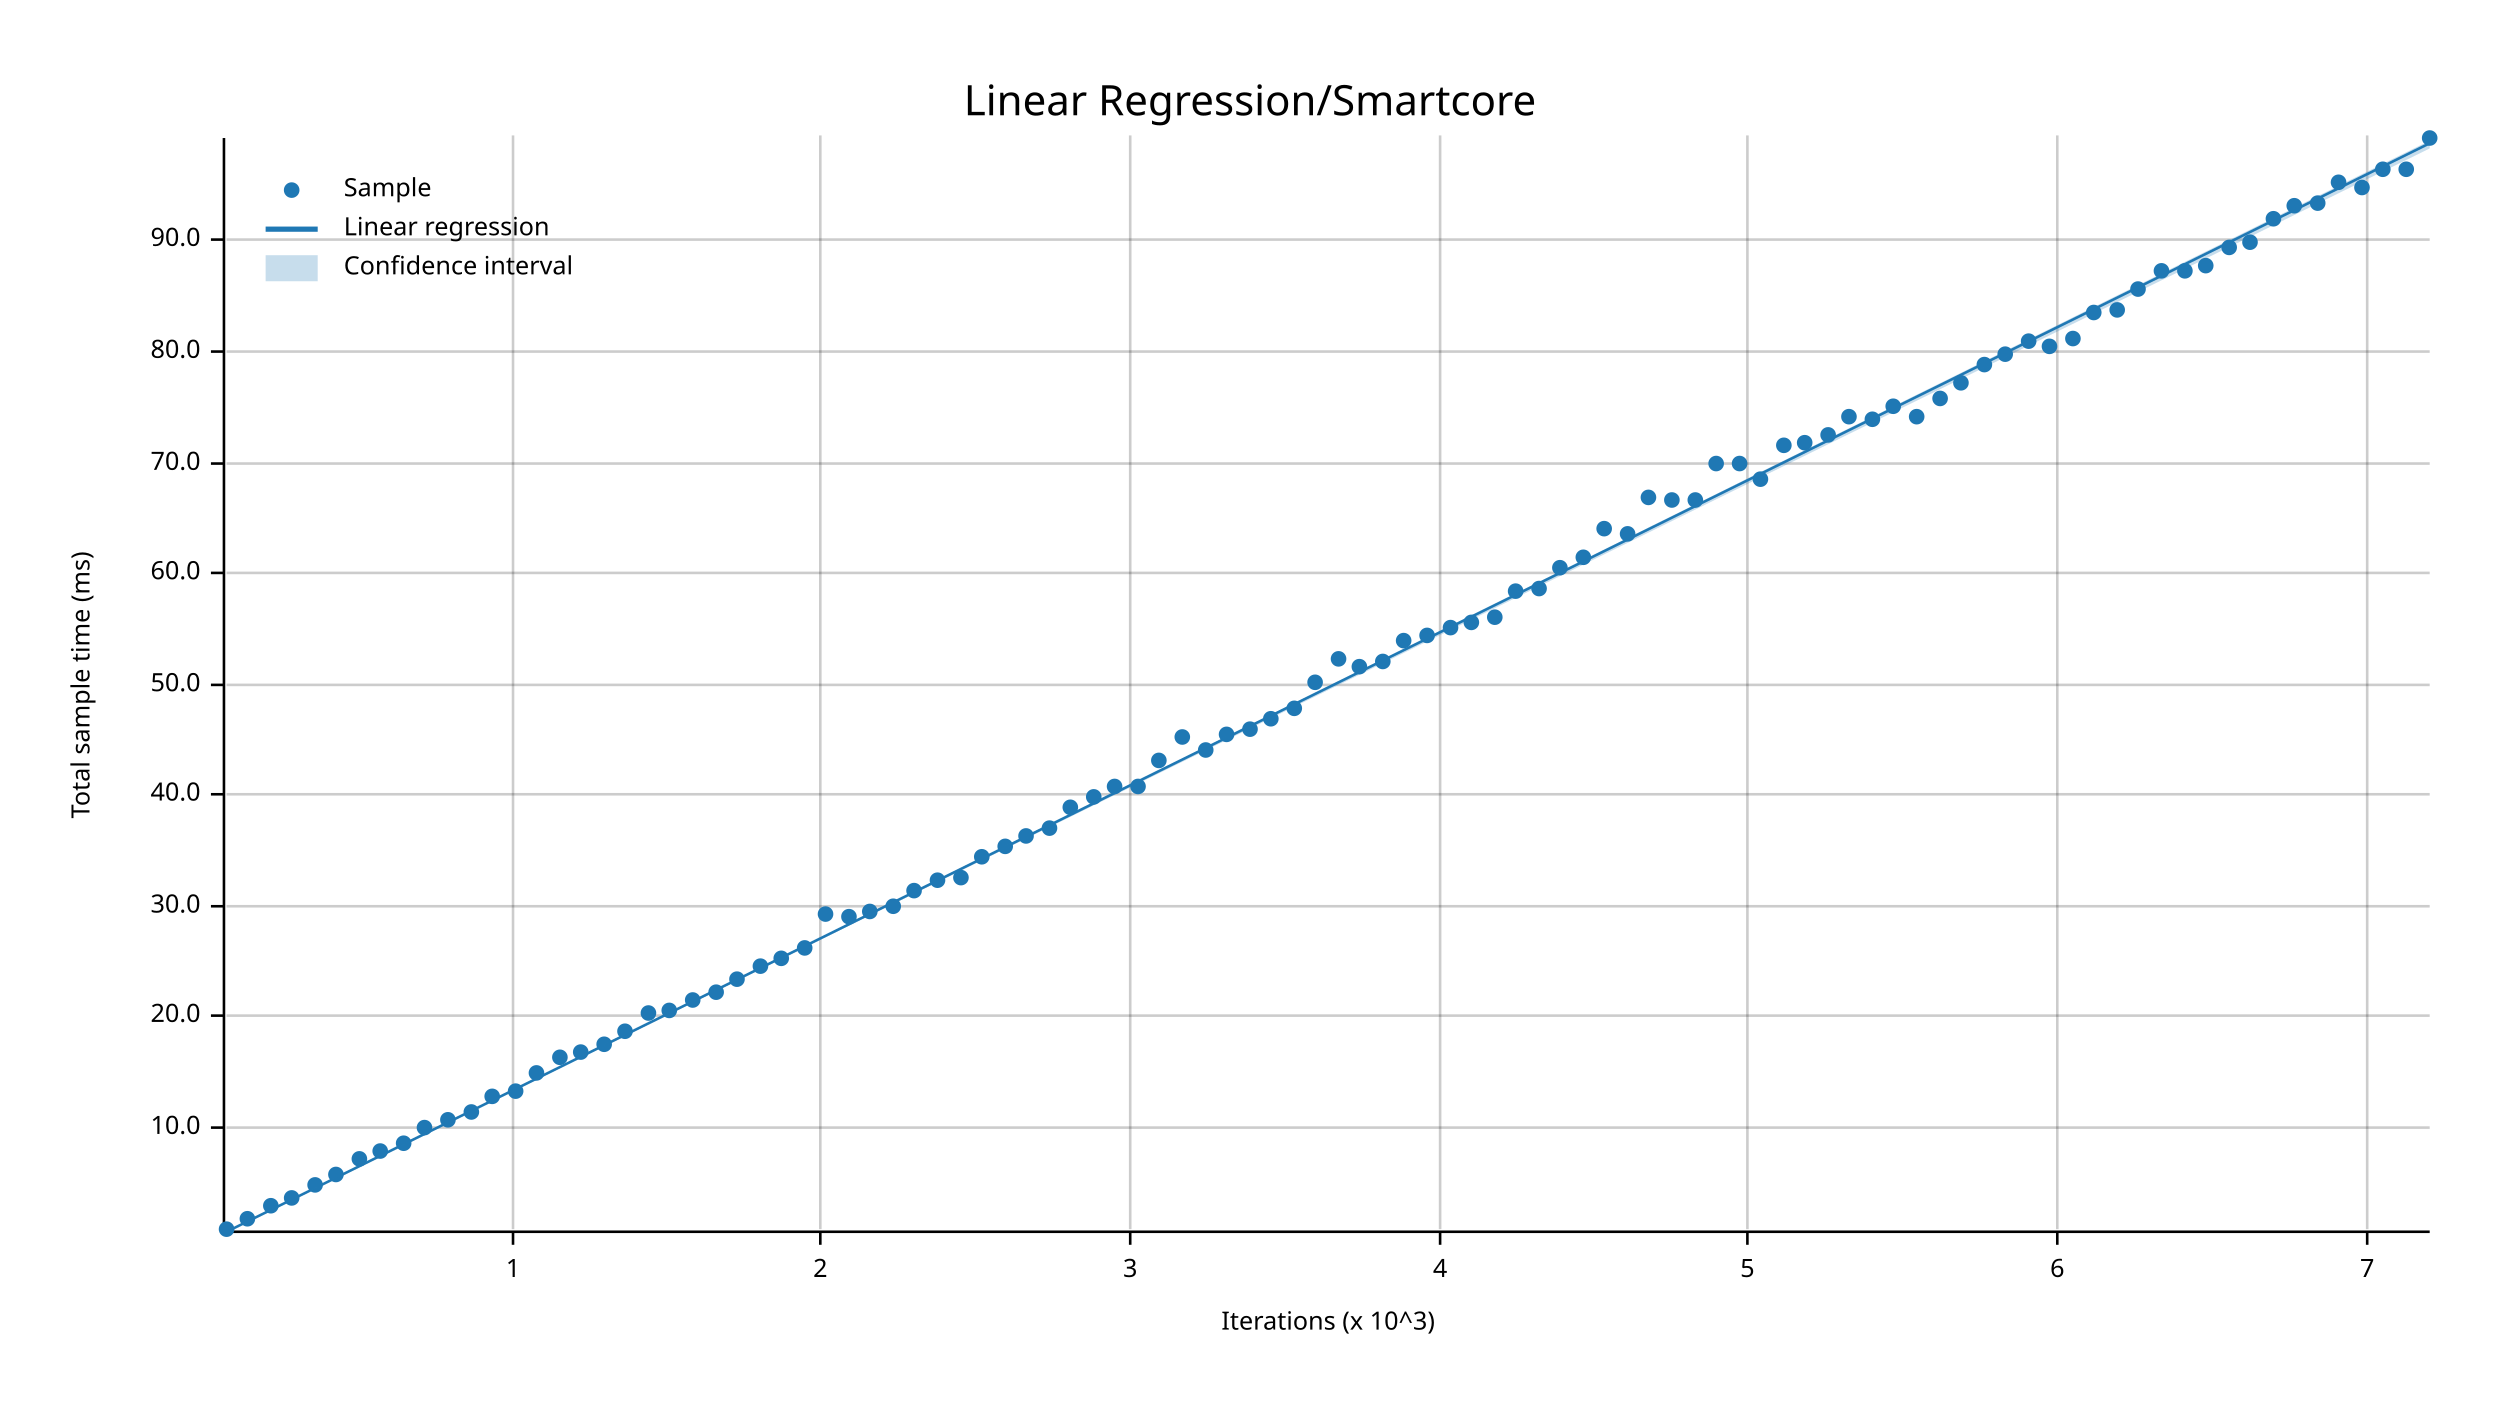
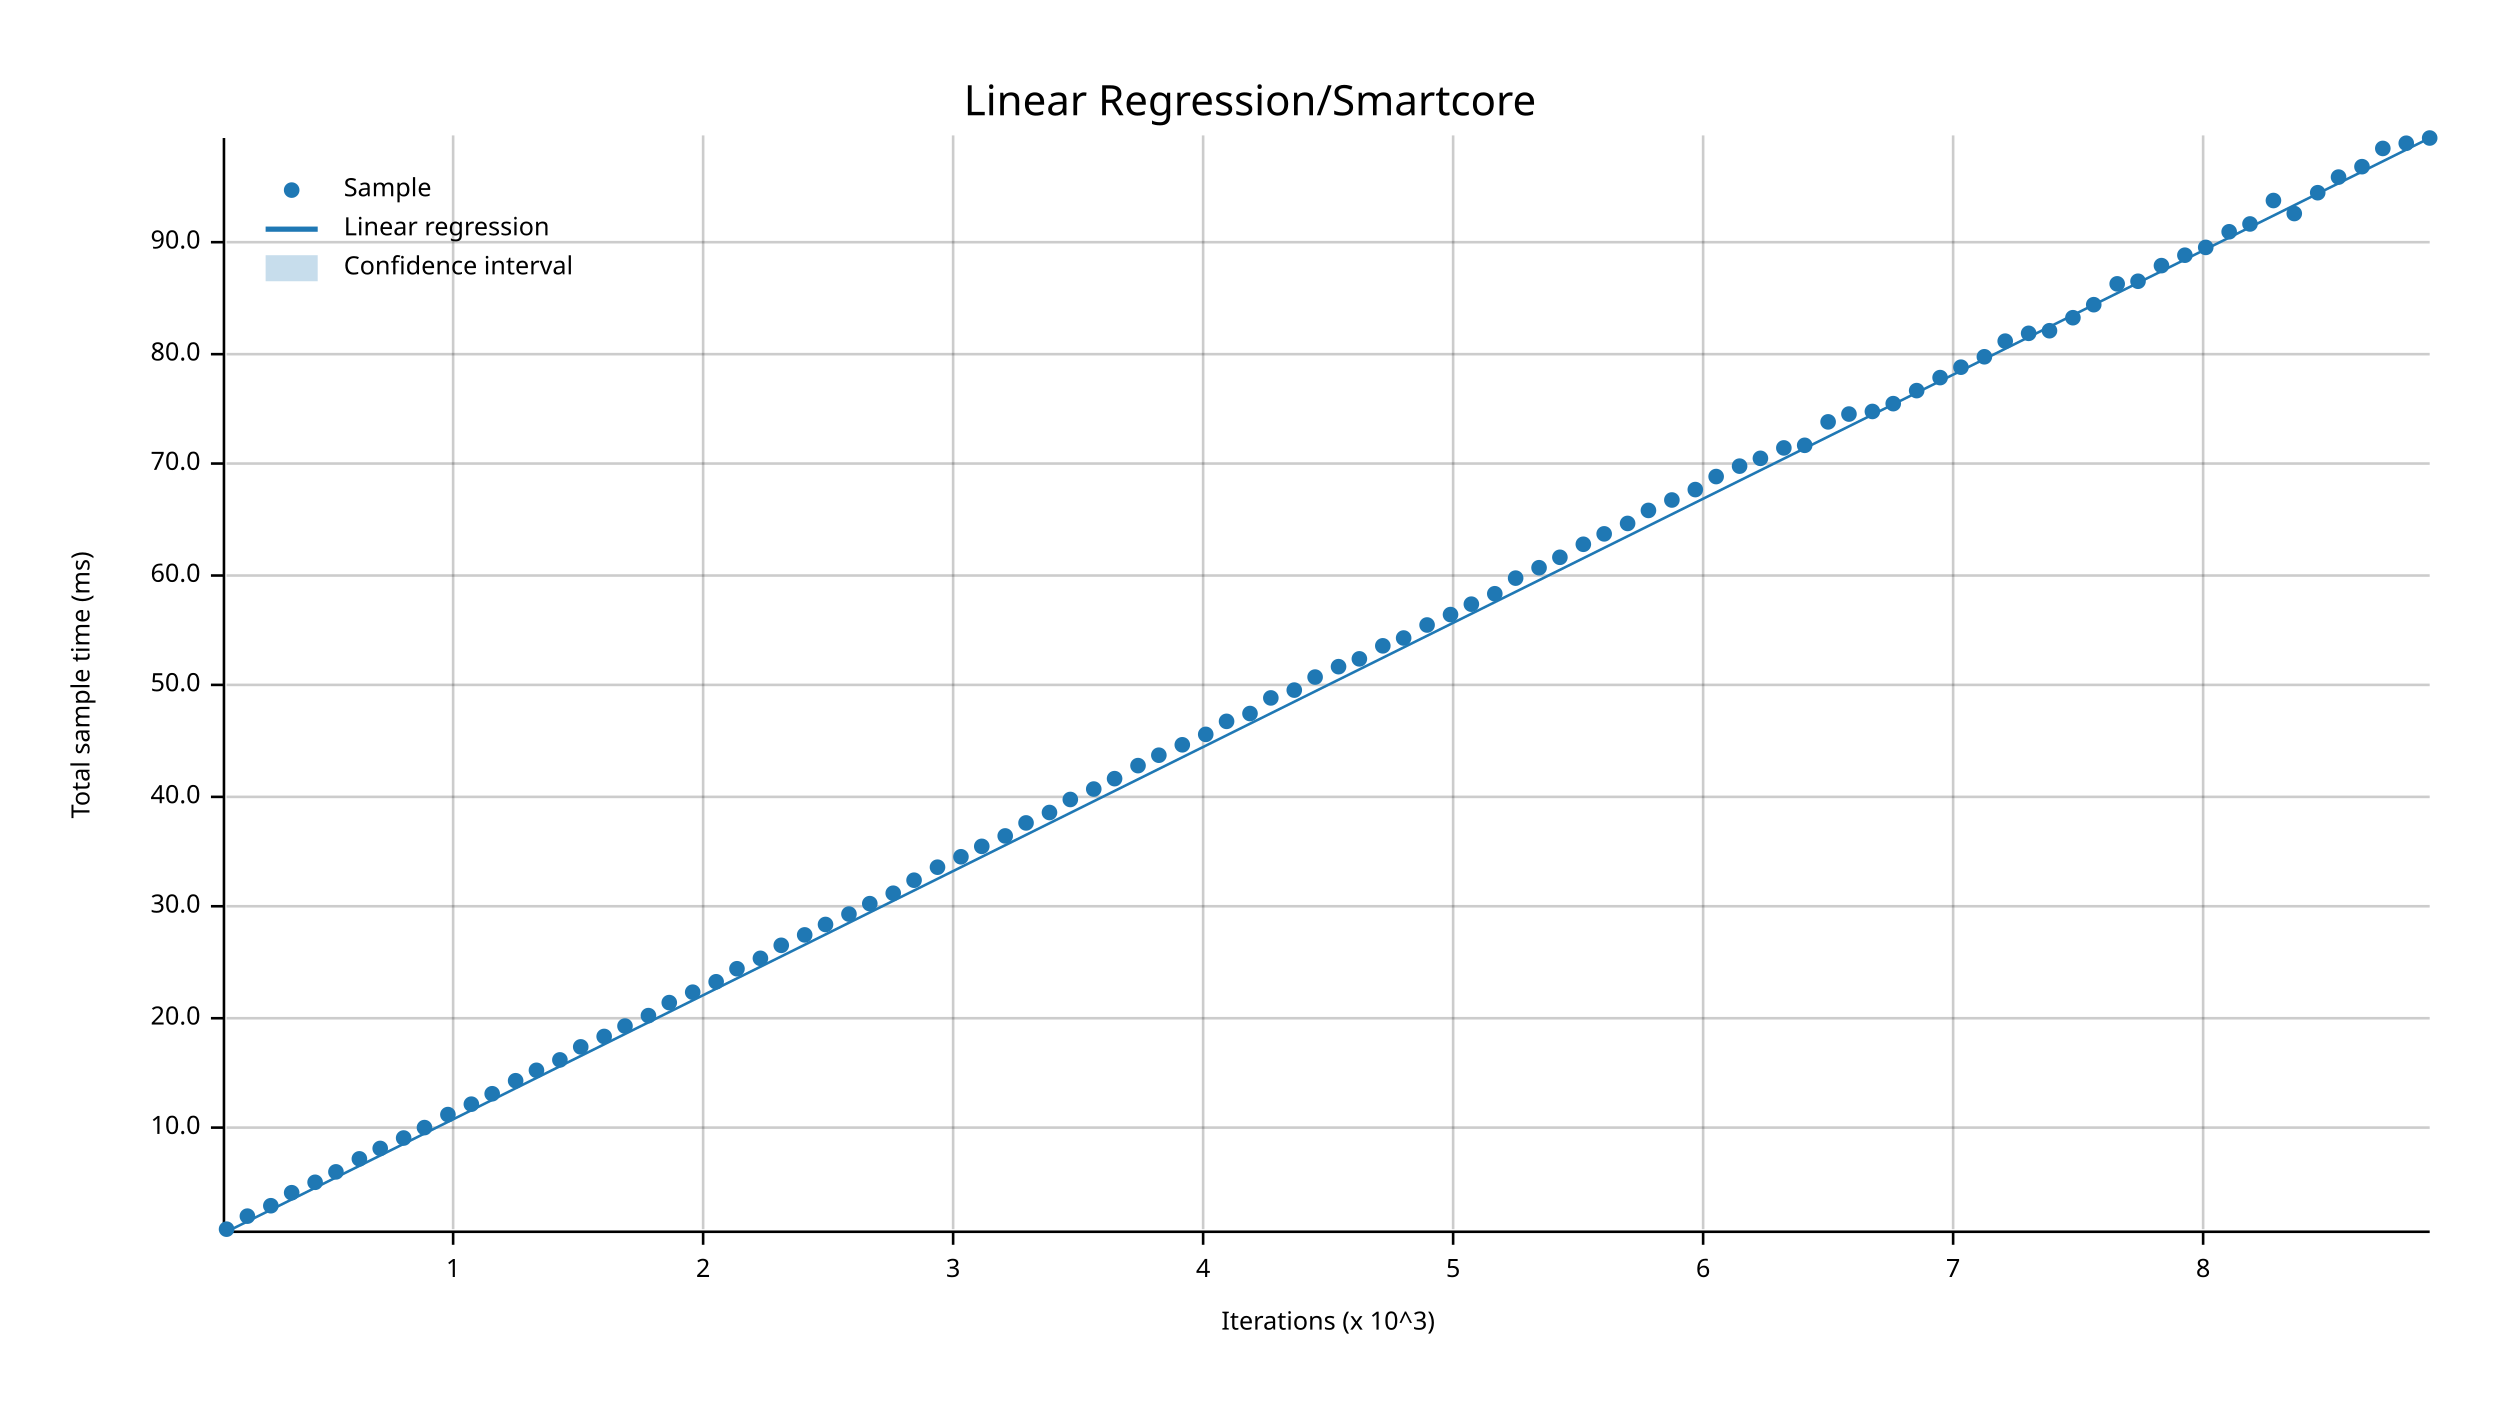
<svg xmlns="http://www.w3.org/2000/svg" width="960" height="540" viewBox="0 0 960 540">
  <text x="480" y="32" dy="0.76em" text-anchor="middle" font-family="sans-serif" font-size="16.129" opacity="1" fill="#000000">
Linear Regression/Smartcore
</text>
  <text x="27" y="263" dy="0.76em" text-anchor="middle" font-family="sans-serif" font-size="9.677" opacity="1" fill="#000000" transform="rotate(270, 27, 263)">
Total sample time (ms)
</text>
  <text x="510" y="513" dy="-0.5ex" text-anchor="middle" font-family="sans-serif" font-size="9.677" opacity="1" fill="#000000">
Iterations (x 10^3)
</text>
-   <line opacity="0.2" stroke="#000000" stroke-width="1" x1="197" y1="472" x2="197" y2="52" />
-   <line opacity="0.2" stroke="#000000" stroke-width="1" x1="315" y1="472" x2="315" y2="52" />
-   <line opacity="0.2" stroke="#000000" stroke-width="1" x1="434" y1="472" x2="434" y2="52" />
-   <line opacity="0.2" stroke="#000000" stroke-width="1" x1="553" y1="472" x2="553" y2="52" />
-   <line opacity="0.2" stroke="#000000" stroke-width="1" x1="671" y1="472" x2="671" y2="52" />
-   <line opacity="0.2" stroke="#000000" stroke-width="1" x1="790" y1="472" x2="790" y2="52" />
-   <line opacity="0.2" stroke="#000000" stroke-width="1" x1="909" y1="472" x2="909" y2="52" />
+   <line opacity="0.2" stroke="#000000" stroke-width="1" x1="174" y1="472" x2="174" y2="52" />
+   <line opacity="0.2" stroke="#000000" stroke-width="1" x1="270" y1="472" x2="270" y2="52" />
+   <line opacity="0.2" stroke="#000000" stroke-width="1" x1="366" y1="472" x2="366" y2="52" />
+   <line opacity="0.2" stroke="#000000" stroke-width="1" x1="462" y1="472" x2="462" y2="52" />
+   <line opacity="0.2" stroke="#000000" stroke-width="1" x1="558" y1="472" x2="558" y2="52" />
+   <line opacity="0.2" stroke="#000000" stroke-width="1" x1="654" y1="472" x2="654" y2="52" />
+   <line opacity="0.2" stroke="#000000" stroke-width="1" x1="750" y1="472" x2="750" y2="52" />
+   <line opacity="0.2" stroke="#000000" stroke-width="1" x1="846" y1="472" x2="846" y2="52" />
  <line opacity="0.2" stroke="#000000" stroke-width="1" x1="87" y1="433" x2="933" y2="433" />
-   <line opacity="0.2" stroke="#000000" stroke-width="1" x1="87" y1="390" x2="933" y2="390" />
+   <line opacity="0.2" stroke="#000000" stroke-width="1" x1="87" y1="391" x2="933" y2="391" />
  <line opacity="0.2" stroke="#000000" stroke-width="1" x1="87" y1="348" x2="933" y2="348" />
-   <line opacity="0.2" stroke="#000000" stroke-width="1" x1="87" y1="305" x2="933" y2="305" />
+   <line opacity="0.2" stroke="#000000" stroke-width="1" x1="87" y1="306" x2="933" y2="306" />
  <line opacity="0.2" stroke="#000000" stroke-width="1" x1="87" y1="263" x2="933" y2="263" />
-   <line opacity="0.2" stroke="#000000" stroke-width="1" x1="87" y1="220" x2="933" y2="220" />
+   <line opacity="0.2" stroke="#000000" stroke-width="1" x1="87" y1="221" x2="933" y2="221" />
  <line opacity="0.2" stroke="#000000" stroke-width="1" x1="87" y1="178" x2="933" y2="178" />
-   <line opacity="0.2" stroke="#000000" stroke-width="1" x1="87" y1="135" x2="933" y2="135" />
-   <line opacity="0.2" stroke="#000000" stroke-width="1" x1="87" y1="92" x2="933" y2="92" />
+   <line opacity="0.2" stroke="#000000" stroke-width="1" x1="87" y1="136" x2="933" y2="136" />
+   <line opacity="0.2" stroke="#000000" stroke-width="1" x1="87" y1="93" x2="933" y2="93" />
  <polyline fill="none" opacity="1" stroke="#000000" stroke-width="1" points="86,53 86,473 " />
  <text x="77" y="433" dy="0.5ex" text-anchor="end" font-family="sans-serif" font-size="9.677" opacity="1" fill="#000000">
10.0
</text>
  <polyline fill="none" opacity="1" stroke="#000000" stroke-width="1" points="81,433 86,433 " />
-   <text x="77" y="390" dy="0.5ex" text-anchor="end" font-family="sans-serif" font-size="9.677" opacity="1" fill="#000000">
+   <text x="77" y="391" dy="0.5ex" text-anchor="end" font-family="sans-serif" font-size="9.677" opacity="1" fill="#000000">
20.0
</text>
-   <polyline fill="none" opacity="1" stroke="#000000" stroke-width="1" points="81,390 86,390 " />
+   <polyline fill="none" opacity="1" stroke="#000000" stroke-width="1" points="81,391 86,391 " />
  <text x="77" y="348" dy="0.5ex" text-anchor="end" font-family="sans-serif" font-size="9.677" opacity="1" fill="#000000">
30.0
</text>
  <polyline fill="none" opacity="1" stroke="#000000" stroke-width="1" points="81,348 86,348 " />
-   <text x="77" y="305" dy="0.5ex" text-anchor="end" font-family="sans-serif" font-size="9.677" opacity="1" fill="#000000">
+   <text x="77" y="306" dy="0.5ex" text-anchor="end" font-family="sans-serif" font-size="9.677" opacity="1" fill="#000000">
40.0
</text>
-   <polyline fill="none" opacity="1" stroke="#000000" stroke-width="1" points="81,305 86,305 " />
+   <polyline fill="none" opacity="1" stroke="#000000" stroke-width="1" points="81,306 86,306 " />
  <text x="77" y="263" dy="0.5ex" text-anchor="end" font-family="sans-serif" font-size="9.677" opacity="1" fill="#000000">
50.0
</text>
  <polyline fill="none" opacity="1" stroke="#000000" stroke-width="1" points="81,263 86,263 " />
-   <text x="77" y="220" dy="0.5ex" text-anchor="end" font-family="sans-serif" font-size="9.677" opacity="1" fill="#000000">
+   <text x="77" y="221" dy="0.5ex" text-anchor="end" font-family="sans-serif" font-size="9.677" opacity="1" fill="#000000">
60.0
</text>
-   <polyline fill="none" opacity="1" stroke="#000000" stroke-width="1" points="81,220 86,220 " />
+   <polyline fill="none" opacity="1" stroke="#000000" stroke-width="1" points="81,221 86,221 " />
  <text x="77" y="178" dy="0.5ex" text-anchor="end" font-family="sans-serif" font-size="9.677" opacity="1" fill="#000000">
70.0
</text>
  <polyline fill="none" opacity="1" stroke="#000000" stroke-width="1" points="81,178 86,178 " />
-   <text x="77" y="135" dy="0.5ex" text-anchor="end" font-family="sans-serif" font-size="9.677" opacity="1" fill="#000000">
+   <text x="77" y="136" dy="0.5ex" text-anchor="end" font-family="sans-serif" font-size="9.677" opacity="1" fill="#000000">
80.0
</text>
-   <polyline fill="none" opacity="1" stroke="#000000" stroke-width="1" points="81,135 86,135 " />
-   <text x="77" y="92" dy="0.5ex" text-anchor="end" font-family="sans-serif" font-size="9.677" opacity="1" fill="#000000">
+   <polyline fill="none" opacity="1" stroke="#000000" stroke-width="1" points="81,136 86,136 " />
+   <text x="77" y="93" dy="0.5ex" text-anchor="end" font-family="sans-serif" font-size="9.677" opacity="1" fill="#000000">
90.0
</text>
-   <polyline fill="none" opacity="1" stroke="#000000" stroke-width="1" points="81,92 86,92 " />
+   <polyline fill="none" opacity="1" stroke="#000000" stroke-width="1" points="81,93 86,93 " />
  <polyline fill="none" opacity="1" stroke="#000000" stroke-width="1" points="87,473 933,473 " />
-   <text x="197" y="483" dy="0.76em" text-anchor="middle" font-family="sans-serif" font-size="9.677" opacity="1" fill="#000000">
+   <text x="174" y="483" dy="0.76em" text-anchor="middle" font-family="sans-serif" font-size="9.677" opacity="1" fill="#000000">
1
</text>
-   <polyline fill="none" opacity="1" stroke="#000000" stroke-width="1" points="197,473 197,478 " />
-   <text x="315" y="483" dy="0.76em" text-anchor="middle" font-family="sans-serif" font-size="9.677" opacity="1" fill="#000000">
+   <polyline fill="none" opacity="1" stroke="#000000" stroke-width="1" points="174,473 174,478 " />
+   <text x="270" y="483" dy="0.76em" text-anchor="middle" font-family="sans-serif" font-size="9.677" opacity="1" fill="#000000">
2
</text>
-   <polyline fill="none" opacity="1" stroke="#000000" stroke-width="1" points="315,473 315,478 " />
-   <text x="434" y="483" dy="0.76em" text-anchor="middle" font-family="sans-serif" font-size="9.677" opacity="1" fill="#000000">
+   <polyline fill="none" opacity="1" stroke="#000000" stroke-width="1" points="270,473 270,478 " />
+   <text x="366" y="483" dy="0.76em" text-anchor="middle" font-family="sans-serif" font-size="9.677" opacity="1" fill="#000000">
3
</text>
-   <polyline fill="none" opacity="1" stroke="#000000" stroke-width="1" points="434,473 434,478 " />
-   <text x="553" y="483" dy="0.76em" text-anchor="middle" font-family="sans-serif" font-size="9.677" opacity="1" fill="#000000">
+   <polyline fill="none" opacity="1" stroke="#000000" stroke-width="1" points="366,473 366,478 " />
+   <text x="462" y="483" dy="0.76em" text-anchor="middle" font-family="sans-serif" font-size="9.677" opacity="1" fill="#000000">
4
</text>
-   <polyline fill="none" opacity="1" stroke="#000000" stroke-width="1" points="553,473 553,478 " />
-   <text x="671" y="483" dy="0.76em" text-anchor="middle" font-family="sans-serif" font-size="9.677" opacity="1" fill="#000000">
+   <polyline fill="none" opacity="1" stroke="#000000" stroke-width="1" points="462,473 462,478 " />
+   <text x="558" y="483" dy="0.76em" text-anchor="middle" font-family="sans-serif" font-size="9.677" opacity="1" fill="#000000">
5
</text>
-   <polyline fill="none" opacity="1" stroke="#000000" stroke-width="1" points="671,473 671,478 " />
-   <text x="790" y="483" dy="0.76em" text-anchor="middle" font-family="sans-serif" font-size="9.677" opacity="1" fill="#000000">
+   <polyline fill="none" opacity="1" stroke="#000000" stroke-width="1" points="558,473 558,478 " />
+   <text x="654" y="483" dy="0.76em" text-anchor="middle" font-family="sans-serif" font-size="9.677" opacity="1" fill="#000000">
6
</text>
-   <polyline fill="none" opacity="1" stroke="#000000" stroke-width="1" points="790,473 790,478 " />
-   <text x="909" y="483" dy="0.76em" text-anchor="middle" font-family="sans-serif" font-size="9.677" opacity="1" fill="#000000">
+   <polyline fill="none" opacity="1" stroke="#000000" stroke-width="1" points="654,473 654,478 " />
+   <text x="750" y="483" dy="0.76em" text-anchor="middle" font-family="sans-serif" font-size="9.677" opacity="1" fill="#000000">
7
</text>
-   <polyline fill="none" opacity="1" stroke="#000000" stroke-width="1" points="909,473 909,478 " />
+   <polyline fill="none" opacity="1" stroke="#000000" stroke-width="1" points="750,473 750,478 " />
+   <text x="846" y="483" dy="0.76em" text-anchor="middle" font-family="sans-serif" font-size="9.677" opacity="1" fill="#000000">
+ 8
+ </text>
+   <polyline fill="none" opacity="1" stroke="#000000" stroke-width="1" points="846,473 846,478 " />
  <circle cx="87" cy="472" r="3" opacity="1" fill="#1F78B4" stroke="none" stroke-width="1" />
-   <circle cx="95" cy="468" r="3" opacity="1" fill="#1F78B4" stroke="none" stroke-width="1" />
+   <circle cx="95" cy="467" r="3" opacity="1" fill="#1F78B4" stroke="none" stroke-width="1" />
  <circle cx="104" cy="463" r="3" opacity="1" fill="#1F78B4" stroke="none" stroke-width="1" />
-   <circle cx="112" cy="460" r="3" opacity="1" fill="#1F78B4" stroke="none" stroke-width="1" />
-   <circle cx="121" cy="455" r="3" opacity="1" fill="#1F78B4" stroke="none" stroke-width="1" />
-   <circle cx="129" cy="451" r="3" opacity="1" fill="#1F78B4" stroke="none" stroke-width="1" />
+   <circle cx="112" cy="458" r="3" opacity="1" fill="#1F78B4" stroke="none" stroke-width="1" />
+   <circle cx="121" cy="454" r="3" opacity="1" fill="#1F78B4" stroke="none" stroke-width="1" />
+   <circle cx="129" cy="450" r="3" opacity="1" fill="#1F78B4" stroke="none" stroke-width="1" />
  <circle cx="138" cy="445" r="3" opacity="1" fill="#1F78B4" stroke="none" stroke-width="1" />
-   <circle cx="146" cy="442" r="3" opacity="1" fill="#1F78B4" stroke="none" stroke-width="1" />
-   <circle cx="155" cy="439" r="3" opacity="1" fill="#1F78B4" stroke="none" stroke-width="1" />
+   <circle cx="146" cy="441" r="3" opacity="1" fill="#1F78B4" stroke="none" stroke-width="1" />
+   <circle cx="155" cy="437" r="3" opacity="1" fill="#1F78B4" stroke="none" stroke-width="1" />
  <circle cx="163" cy="433" r="3" opacity="1" fill="#1F78B4" stroke="none" stroke-width="1" />
-   <circle cx="172" cy="430" r="3" opacity="1" fill="#1F78B4" stroke="none" stroke-width="1" />
-   <circle cx="181" cy="427" r="3" opacity="1" fill="#1F78B4" stroke="none" stroke-width="1" />
-   <circle cx="189" cy="421" r="3" opacity="1" fill="#1F78B4" stroke="none" stroke-width="1" />
-   <circle cx="198" cy="419" r="3" opacity="1" fill="#1F78B4" stroke="none" stroke-width="1" />
-   <circle cx="206" cy="412" r="3" opacity="1" fill="#1F78B4" stroke="none" stroke-width="1" />
-   <circle cx="215" cy="406" r="3" opacity="1" fill="#1F78B4" stroke="none" stroke-width="1" />
-   <circle cx="223" cy="404" r="3" opacity="1" fill="#1F78B4" stroke="none" stroke-width="1" />
-   <circle cx="232" cy="401" r="3" opacity="1" fill="#1F78B4" stroke="none" stroke-width="1" />
-   <circle cx="240" cy="396" r="3" opacity="1" fill="#1F78B4" stroke="none" stroke-width="1" />
-   <circle cx="249" cy="389" r="3" opacity="1" fill="#1F78B4" stroke="none" stroke-width="1" />
-   <circle cx="257" cy="388" r="3" opacity="1" fill="#1F78B4" stroke="none" stroke-width="1" />
-   <circle cx="266" cy="384" r="3" opacity="1" fill="#1F78B4" stroke="none" stroke-width="1" />
-   <circle cx="275" cy="381" r="3" opacity="1" fill="#1F78B4" stroke="none" stroke-width="1" />
-   <circle cx="283" cy="376" r="3" opacity="1" fill="#1F78B4" stroke="none" stroke-width="1" />
-   <circle cx="292" cy="371" r="3" opacity="1" fill="#1F78B4" stroke="none" stroke-width="1" />
-   <circle cx="300" cy="368" r="3" opacity="1" fill="#1F78B4" stroke="none" stroke-width="1" />
-   <circle cx="309" cy="364" r="3" opacity="1" fill="#1F78B4" stroke="none" stroke-width="1" />
-   <circle cx="317" cy="351" r="3" opacity="1" fill="#1F78B4" stroke="none" stroke-width="1" />
-   <circle cx="326" cy="352" r="3" opacity="1" fill="#1F78B4" stroke="none" stroke-width="1" />
-   <circle cx="334" cy="350" r="3" opacity="1" fill="#1F78B4" stroke="none" stroke-width="1" />
-   <circle cx="343" cy="348" r="3" opacity="1" fill="#1F78B4" stroke="none" stroke-width="1" />
-   <circle cx="351" cy="342" r="3" opacity="1" fill="#1F78B4" stroke="none" stroke-width="1" />
-   <circle cx="360" cy="338" r="3" opacity="1" fill="#1F78B4" stroke="none" stroke-width="1" />
-   <circle cx="369" cy="337" r="3" opacity="1" fill="#1F78B4" stroke="none" stroke-width="1" />
-   <circle cx="377" cy="329" r="3" opacity="1" fill="#1F78B4" stroke="none" stroke-width="1" />
-   <circle cx="386" cy="325" r="3" opacity="1" fill="#1F78B4" stroke="none" stroke-width="1" />
-   <circle cx="394" cy="321" r="3" opacity="1" fill="#1F78B4" stroke="none" stroke-width="1" />
-   <circle cx="403" cy="318" r="3" opacity="1" fill="#1F78B4" stroke="none" stroke-width="1" />
-   <circle cx="411" cy="310" r="3" opacity="1" fill="#1F78B4" stroke="none" stroke-width="1" />
-   <circle cx="420" cy="306" r="3" opacity="1" fill="#1F78B4" stroke="none" stroke-width="1" />
-   <circle cx="428" cy="302" r="3" opacity="1" fill="#1F78B4" stroke="none" stroke-width="1" />
-   <circle cx="437" cy="302" r="3" opacity="1" fill="#1F78B4" stroke="none" stroke-width="1" />
-   <circle cx="445" cy="292" r="3" opacity="1" fill="#1F78B4" stroke="none" stroke-width="1" />
-   <circle cx="454" cy="283" r="3" opacity="1" fill="#1F78B4" stroke="none" stroke-width="1" />
-   <circle cx="463" cy="288" r="3" opacity="1" fill="#1F78B4" stroke="none" stroke-width="1" />
-   <circle cx="471" cy="282" r="3" opacity="1" fill="#1F78B4" stroke="none" stroke-width="1" />
-   <circle cx="480" cy="280" r="3" opacity="1" fill="#1F78B4" stroke="none" stroke-width="1" />
-   <circle cx="488" cy="276" r="3" opacity="1" fill="#1F78B4" stroke="none" stroke-width="1" />
-   <circle cx="497" cy="272" r="3" opacity="1" fill="#1F78B4" stroke="none" stroke-width="1" />
-   <circle cx="505" cy="262" r="3" opacity="1" fill="#1F78B4" stroke="none" stroke-width="1" />
-   <circle cx="514" cy="253" r="3" opacity="1" fill="#1F78B4" stroke="none" stroke-width="1" />
-   <circle cx="522" cy="256" r="3" opacity="1" fill="#1F78B4" stroke="none" stroke-width="1" />
-   <circle cx="531" cy="254" r="3" opacity="1" fill="#1F78B4" stroke="none" stroke-width="1" />
-   <circle cx="539" cy="246" r="3" opacity="1" fill="#1F78B4" stroke="none" stroke-width="1" />
-   <circle cx="548" cy="244" r="3" opacity="1" fill="#1F78B4" stroke="none" stroke-width="1" />
-   <circle cx="557" cy="241" r="3" opacity="1" fill="#1F78B4" stroke="none" stroke-width="1" />
-   <circle cx="565" cy="239" r="3" opacity="1" fill="#1F78B4" stroke="none" stroke-width="1" />
-   <circle cx="574" cy="237" r="3" opacity="1" fill="#1F78B4" stroke="none" stroke-width="1" />
-   <circle cx="582" cy="227" r="3" opacity="1" fill="#1F78B4" stroke="none" stroke-width="1" />
-   <circle cx="591" cy="226" r="3" opacity="1" fill="#1F78B4" stroke="none" stroke-width="1" />
-   <circle cx="599" cy="218" r="3" opacity="1" fill="#1F78B4" stroke="none" stroke-width="1" />
-   <circle cx="608" cy="214" r="3" opacity="1" fill="#1F78B4" stroke="none" stroke-width="1" />
-   <circle cx="616" cy="203" r="3" opacity="1" fill="#1F78B4" stroke="none" stroke-width="1" />
-   <circle cx="625" cy="205" r="3" opacity="1" fill="#1F78B4" stroke="none" stroke-width="1" />
-   <circle cx="633" cy="191" r="3" opacity="1" fill="#1F78B4" stroke="none" stroke-width="1" />
+   <circle cx="172" cy="428" r="3" opacity="1" fill="#1F78B4" stroke="none" stroke-width="1" />
+   <circle cx="181" cy="424" r="3" opacity="1" fill="#1F78B4" stroke="none" stroke-width="1" />
+   <circle cx="189" cy="420" r="3" opacity="1" fill="#1F78B4" stroke="none" stroke-width="1" />
+   <circle cx="198" cy="415" r="3" opacity="1" fill="#1F78B4" stroke="none" stroke-width="1" />
+   <circle cx="206" cy="411" r="3" opacity="1" fill="#1F78B4" stroke="none" stroke-width="1" />
+   <circle cx="215" cy="407" r="3" opacity="1" fill="#1F78B4" stroke="none" stroke-width="1" />
+   <circle cx="223" cy="402" r="3" opacity="1" fill="#1F78B4" stroke="none" stroke-width="1" />
+   <circle cx="232" cy="398" r="3" opacity="1" fill="#1F78B4" stroke="none" stroke-width="1" />
+   <circle cx="240" cy="394" r="3" opacity="1" fill="#1F78B4" stroke="none" stroke-width="1" />
+   <circle cx="249" cy="390" r="3" opacity="1" fill="#1F78B4" stroke="none" stroke-width="1" />
+   <circle cx="257" cy="385" r="3" opacity="1" fill="#1F78B4" stroke="none" stroke-width="1" />
+   <circle cx="266" cy="381" r="3" opacity="1" fill="#1F78B4" stroke="none" stroke-width="1" />
+   <circle cx="275" cy="377" r="3" opacity="1" fill="#1F78B4" stroke="none" stroke-width="1" />
+   <circle cx="283" cy="372" r="3" opacity="1" fill="#1F78B4" stroke="none" stroke-width="1" />
+   <circle cx="292" cy="368" r="3" opacity="1" fill="#1F78B4" stroke="none" stroke-width="1" />
+   <circle cx="300" cy="363" r="3" opacity="1" fill="#1F78B4" stroke="none" stroke-width="1" />
+   <circle cx="309" cy="359" r="3" opacity="1" fill="#1F78B4" stroke="none" stroke-width="1" />
+   <circle cx="317" cy="355" r="3" opacity="1" fill="#1F78B4" stroke="none" stroke-width="1" />
+   <circle cx="326" cy="351" r="3" opacity="1" fill="#1F78B4" stroke="none" stroke-width="1" />
+   <circle cx="334" cy="347" r="3" opacity="1" fill="#1F78B4" stroke="none" stroke-width="1" />
+   <circle cx="343" cy="343" r="3" opacity="1" fill="#1F78B4" stroke="none" stroke-width="1" />
+   <circle cx="351" cy="338" r="3" opacity="1" fill="#1F78B4" stroke="none" stroke-width="1" />
+   <circle cx="360" cy="333" r="3" opacity="1" fill="#1F78B4" stroke="none" stroke-width="1" />
+   <circle cx="369" cy="329" r="3" opacity="1" fill="#1F78B4" stroke="none" stroke-width="1" />
+   <circle cx="377" cy="325" r="3" opacity="1" fill="#1F78B4" stroke="none" stroke-width="1" />
+   <circle cx="386" cy="321" r="3" opacity="1" fill="#1F78B4" stroke="none" stroke-width="1" />
+   <circle cx="394" cy="316" r="3" opacity="1" fill="#1F78B4" stroke="none" stroke-width="1" />
+   <circle cx="403" cy="312" r="3" opacity="1" fill="#1F78B4" stroke="none" stroke-width="1" />
+   <circle cx="411" cy="307" r="3" opacity="1" fill="#1F78B4" stroke="none" stroke-width="1" />
+   <circle cx="420" cy="303" r="3" opacity="1" fill="#1F78B4" stroke="none" stroke-width="1" />
+   <circle cx="428" cy="299" r="3" opacity="1" fill="#1F78B4" stroke="none" stroke-width="1" />
+   <circle cx="437" cy="294" r="3" opacity="1" fill="#1F78B4" stroke="none" stroke-width="1" />
+   <circle cx="445" cy="290" r="3" opacity="1" fill="#1F78B4" stroke="none" stroke-width="1" />
+   <circle cx="454" cy="286" r="3" opacity="1" fill="#1F78B4" stroke="none" stroke-width="1" />
+   <circle cx="463" cy="282" r="3" opacity="1" fill="#1F78B4" stroke="none" stroke-width="1" />
+   <circle cx="471" cy="277" r="3" opacity="1" fill="#1F78B4" stroke="none" stroke-width="1" />
+   <circle cx="480" cy="274" r="3" opacity="1" fill="#1F78B4" stroke="none" stroke-width="1" />
+   <circle cx="488" cy="268" r="3" opacity="1" fill="#1F78B4" stroke="none" stroke-width="1" />
+   <circle cx="497" cy="265" r="3" opacity="1" fill="#1F78B4" stroke="none" stroke-width="1" />
+   <circle cx="505" cy="260" r="3" opacity="1" fill="#1F78B4" stroke="none" stroke-width="1" />
+   <circle cx="514" cy="256" r="3" opacity="1" fill="#1F78B4" stroke="none" stroke-width="1" />
+   <circle cx="522" cy="253" r="3" opacity="1" fill="#1F78B4" stroke="none" stroke-width="1" />
+   <circle cx="531" cy="248" r="3" opacity="1" fill="#1F78B4" stroke="none" stroke-width="1" />
+   <circle cx="539" cy="245" r="3" opacity="1" fill="#1F78B4" stroke="none" stroke-width="1" />
+   <circle cx="548" cy="240" r="3" opacity="1" fill="#1F78B4" stroke="none" stroke-width="1" />
+   <circle cx="557" cy="236" r="3" opacity="1" fill="#1F78B4" stroke="none" stroke-width="1" />
+   <circle cx="565" cy="232" r="3" opacity="1" fill="#1F78B4" stroke="none" stroke-width="1" />
+   <circle cx="574" cy="228" r="3" opacity="1" fill="#1F78B4" stroke="none" stroke-width="1" />
+   <circle cx="582" cy="222" r="3" opacity="1" fill="#1F78B4" stroke="none" stroke-width="1" />
+   <circle cx="591" cy="218" r="3" opacity="1" fill="#1F78B4" stroke="none" stroke-width="1" />
+   <circle cx="599" cy="214" r="3" opacity="1" fill="#1F78B4" stroke="none" stroke-width="1" />
+   <circle cx="608" cy="209" r="3" opacity="1" fill="#1F78B4" stroke="none" stroke-width="1" />
+   <circle cx="616" cy="205" r="3" opacity="1" fill="#1F78B4" stroke="none" stroke-width="1" />
+   <circle cx="625" cy="201" r="3" opacity="1" fill="#1F78B4" stroke="none" stroke-width="1" />
+   <circle cx="633" cy="196" r="3" opacity="1" fill="#1F78B4" stroke="none" stroke-width="1" />
  <circle cx="642" cy="192" r="3" opacity="1" fill="#1F78B4" stroke="none" stroke-width="1" />
-   <circle cx="651" cy="192" r="3" opacity="1" fill="#1F78B4" stroke="none" stroke-width="1" />
-   <circle cx="659" cy="178" r="3" opacity="1" fill="#1F78B4" stroke="none" stroke-width="1" />
-   <circle cx="668" cy="178" r="3" opacity="1" fill="#1F78B4" stroke="none" stroke-width="1" />
-   <circle cx="676" cy="184" r="3" opacity="1" fill="#1F78B4" stroke="none" stroke-width="1" />
-   <circle cx="685" cy="171" r="3" opacity="1" fill="#1F78B4" stroke="none" stroke-width="1" />
-   <circle cx="693" cy="170" r="3" opacity="1" fill="#1F78B4" stroke="none" stroke-width="1" />
-   <circle cx="702" cy="167" r="3" opacity="1" fill="#1F78B4" stroke="none" stroke-width="1" />
-   <circle cx="710" cy="160" r="3" opacity="1" fill="#1F78B4" stroke="none" stroke-width="1" />
-   <circle cx="719" cy="161" r="3" opacity="1" fill="#1F78B4" stroke="none" stroke-width="1" />
-   <circle cx="727" cy="156" r="3" opacity="1" fill="#1F78B4" stroke="none" stroke-width="1" />
-   <circle cx="736" cy="160" r="3" opacity="1" fill="#1F78B4" stroke="none" stroke-width="1" />
-   <circle cx="745" cy="153" r="3" opacity="1" fill="#1F78B4" stroke="none" stroke-width="1" />
-   <circle cx="753" cy="147" r="3" opacity="1" fill="#1F78B4" stroke="none" stroke-width="1" />
-   <circle cx="762" cy="140" r="3" opacity="1" fill="#1F78B4" stroke="none" stroke-width="1" />
-   <circle cx="770" cy="136" r="3" opacity="1" fill="#1F78B4" stroke="none" stroke-width="1" />
-   <circle cx="779" cy="131" r="3" opacity="1" fill="#1F78B4" stroke="none" stroke-width="1" />
-   <circle cx="787" cy="133" r="3" opacity="1" fill="#1F78B4" stroke="none" stroke-width="1" />
-   <circle cx="796" cy="130" r="3" opacity="1" fill="#1F78B4" stroke="none" stroke-width="1" />
-   <circle cx="804" cy="120" r="3" opacity="1" fill="#1F78B4" stroke="none" stroke-width="1" />
-   <circle cx="813" cy="119" r="3" opacity="1" fill="#1F78B4" stroke="none" stroke-width="1" />
-   <circle cx="821" cy="111" r="3" opacity="1" fill="#1F78B4" stroke="none" stroke-width="1" />
-   <circle cx="830" cy="104" r="3" opacity="1" fill="#1F78B4" stroke="none" stroke-width="1" />
-   <circle cx="839" cy="104" r="3" opacity="1" fill="#1F78B4" stroke="none" stroke-width="1" />
-   <circle cx="847" cy="102" r="3" opacity="1" fill="#1F78B4" stroke="none" stroke-width="1" />
-   <circle cx="856" cy="95" r="3" opacity="1" fill="#1F78B4" stroke="none" stroke-width="1" />
-   <circle cx="864" cy="93" r="3" opacity="1" fill="#1F78B4" stroke="none" stroke-width="1" />
-   <circle cx="873" cy="84" r="3" opacity="1" fill="#1F78B4" stroke="none" stroke-width="1" />
-   <circle cx="881" cy="79" r="3" opacity="1" fill="#1F78B4" stroke="none" stroke-width="1" />
-   <circle cx="890" cy="78" r="3" opacity="1" fill="#1F78B4" stroke="none" stroke-width="1" />
-   <circle cx="898" cy="70" r="3" opacity="1" fill="#1F78B4" stroke="none" stroke-width="1" />
-   <circle cx="907" cy="72" r="3" opacity="1" fill="#1F78B4" stroke="none" stroke-width="1" />
-   <circle cx="915" cy="65" r="3" opacity="1" fill="#1F78B4" stroke="none" stroke-width="1" />
-   <circle cx="924" cy="65" r="3" opacity="1" fill="#1F78B4" stroke="none" stroke-width="1" />
+   <circle cx="651" cy="188" r="3" opacity="1" fill="#1F78B4" stroke="none" stroke-width="1" />
+   <circle cx="659" cy="183" r="3" opacity="1" fill="#1F78B4" stroke="none" stroke-width="1" />
+   <circle cx="668" cy="179" r="3" opacity="1" fill="#1F78B4" stroke="none" stroke-width="1" />
+   <circle cx="676" cy="176" r="3" opacity="1" fill="#1F78B4" stroke="none" stroke-width="1" />
+   <circle cx="685" cy="172" r="3" opacity="1" fill="#1F78B4" stroke="none" stroke-width="1" />
+   <circle cx="693" cy="171" r="3" opacity="1" fill="#1F78B4" stroke="none" stroke-width="1" />
+   <circle cx="702" cy="162" r="3" opacity="1" fill="#1F78B4" stroke="none" stroke-width="1" />
+   <circle cx="710" cy="159" r="3" opacity="1" fill="#1F78B4" stroke="none" stroke-width="1" />
+   <circle cx="719" cy="158" r="3" opacity="1" fill="#1F78B4" stroke="none" stroke-width="1" />
+   <circle cx="727" cy="155" r="3" opacity="1" fill="#1F78B4" stroke="none" stroke-width="1" />
+   <circle cx="736" cy="150" r="3" opacity="1" fill="#1F78B4" stroke="none" stroke-width="1" />
+   <circle cx="745" cy="145" r="3" opacity="1" fill="#1F78B4" stroke="none" stroke-width="1" />
+   <circle cx="753" cy="141" r="3" opacity="1" fill="#1F78B4" stroke="none" stroke-width="1" />
+   <circle cx="762" cy="137" r="3" opacity="1" fill="#1F78B4" stroke="none" stroke-width="1" />
+   <circle cx="770" cy="131" r="3" opacity="1" fill="#1F78B4" stroke="none" stroke-width="1" />
+   <circle cx="779" cy="128" r="3" opacity="1" fill="#1F78B4" stroke="none" stroke-width="1" />
+   <circle cx="787" cy="127" r="3" opacity="1" fill="#1F78B4" stroke="none" stroke-width="1" />
+   <circle cx="796" cy="122" r="3" opacity="1" fill="#1F78B4" stroke="none" stroke-width="1" />
+   <circle cx="804" cy="117" r="3" opacity="1" fill="#1F78B4" stroke="none" stroke-width="1" />
+   <circle cx="813" cy="109" r="3" opacity="1" fill="#1F78B4" stroke="none" stroke-width="1" />
+   <circle cx="821" cy="108" r="3" opacity="1" fill="#1F78B4" stroke="none" stroke-width="1" />
+   <circle cx="830" cy="102" r="3" opacity="1" fill="#1F78B4" stroke="none" stroke-width="1" />
+   <circle cx="839" cy="98" r="3" opacity="1" fill="#1F78B4" stroke="none" stroke-width="1" />
+   <circle cx="847" cy="95" r="3" opacity="1" fill="#1F78B4" stroke="none" stroke-width="1" />
+   <circle cx="856" cy="89" r="3" opacity="1" fill="#1F78B4" stroke="none" stroke-width="1" />
+   <circle cx="864" cy="86" r="3" opacity="1" fill="#1F78B4" stroke="none" stroke-width="1" />
+   <circle cx="873" cy="77" r="3" opacity="1" fill="#1F78B4" stroke="none" stroke-width="1" />
+   <circle cx="881" cy="82" r="3" opacity="1" fill="#1F78B4" stroke="none" stroke-width="1" />
+   <circle cx="890" cy="74" r="3" opacity="1" fill="#1F78B4" stroke="none" stroke-width="1" />
+   <circle cx="898" cy="68" r="3" opacity="1" fill="#1F78B4" stroke="none" stroke-width="1" />
+   <circle cx="907" cy="64" r="3" opacity="1" fill="#1F78B4" stroke="none" stroke-width="1" />
+   <circle cx="915" cy="57" r="3" opacity="1" fill="#1F78B4" stroke="none" stroke-width="1" />
+   <circle cx="924" cy="55" r="3" opacity="1" fill="#1F78B4" stroke="none" stroke-width="1" />
  <circle cx="933" cy="53" r="3" opacity="1" fill="#1F78B4" stroke="none" stroke-width="1" />
-   <polyline fill="none" opacity="1" stroke="#1F78B4" stroke-width="1" points="87,473 933,55 " />
-   <polygon opacity="0.25" fill="#1F78B4" points="87,473 933,57 933,54 " />
+   <polyline fill="none" opacity="1" stroke="#1F78B4" stroke-width="1" points="87,473 933,53 " />
+   <polygon opacity="0.25" fill="#1F78B4" points="87,473 933,53 933,53 " />
  <text x="132" y="68" dy="0.76em" text-anchor="start" font-family="sans-serif" font-size="9.677" opacity="1" fill="#000000">
Sample
</text>
  <text x="132" y="83" dy="0.76em" text-anchor="start" font-family="sans-serif" font-size="9.677" opacity="1" fill="#000000">
Linear regression
</text>
  <text x="132" y="98" dy="0.76em" text-anchor="start" font-family="sans-serif" font-size="9.677" opacity="1" fill="#000000">
Confidence interval
</text>
  <circle cx="112" cy="73" r="3" opacity="1" fill="#1F78B4" stroke="none" stroke-width="1" />
  <polyline fill="none" opacity="1" stroke="#1F78B4" stroke-width="2" points="102,88 122,88 " />
  <rect x="102" y="98" width="20" height="10" opacity="0.25" fill="#1F78B4" stroke="none" />
</svg>
